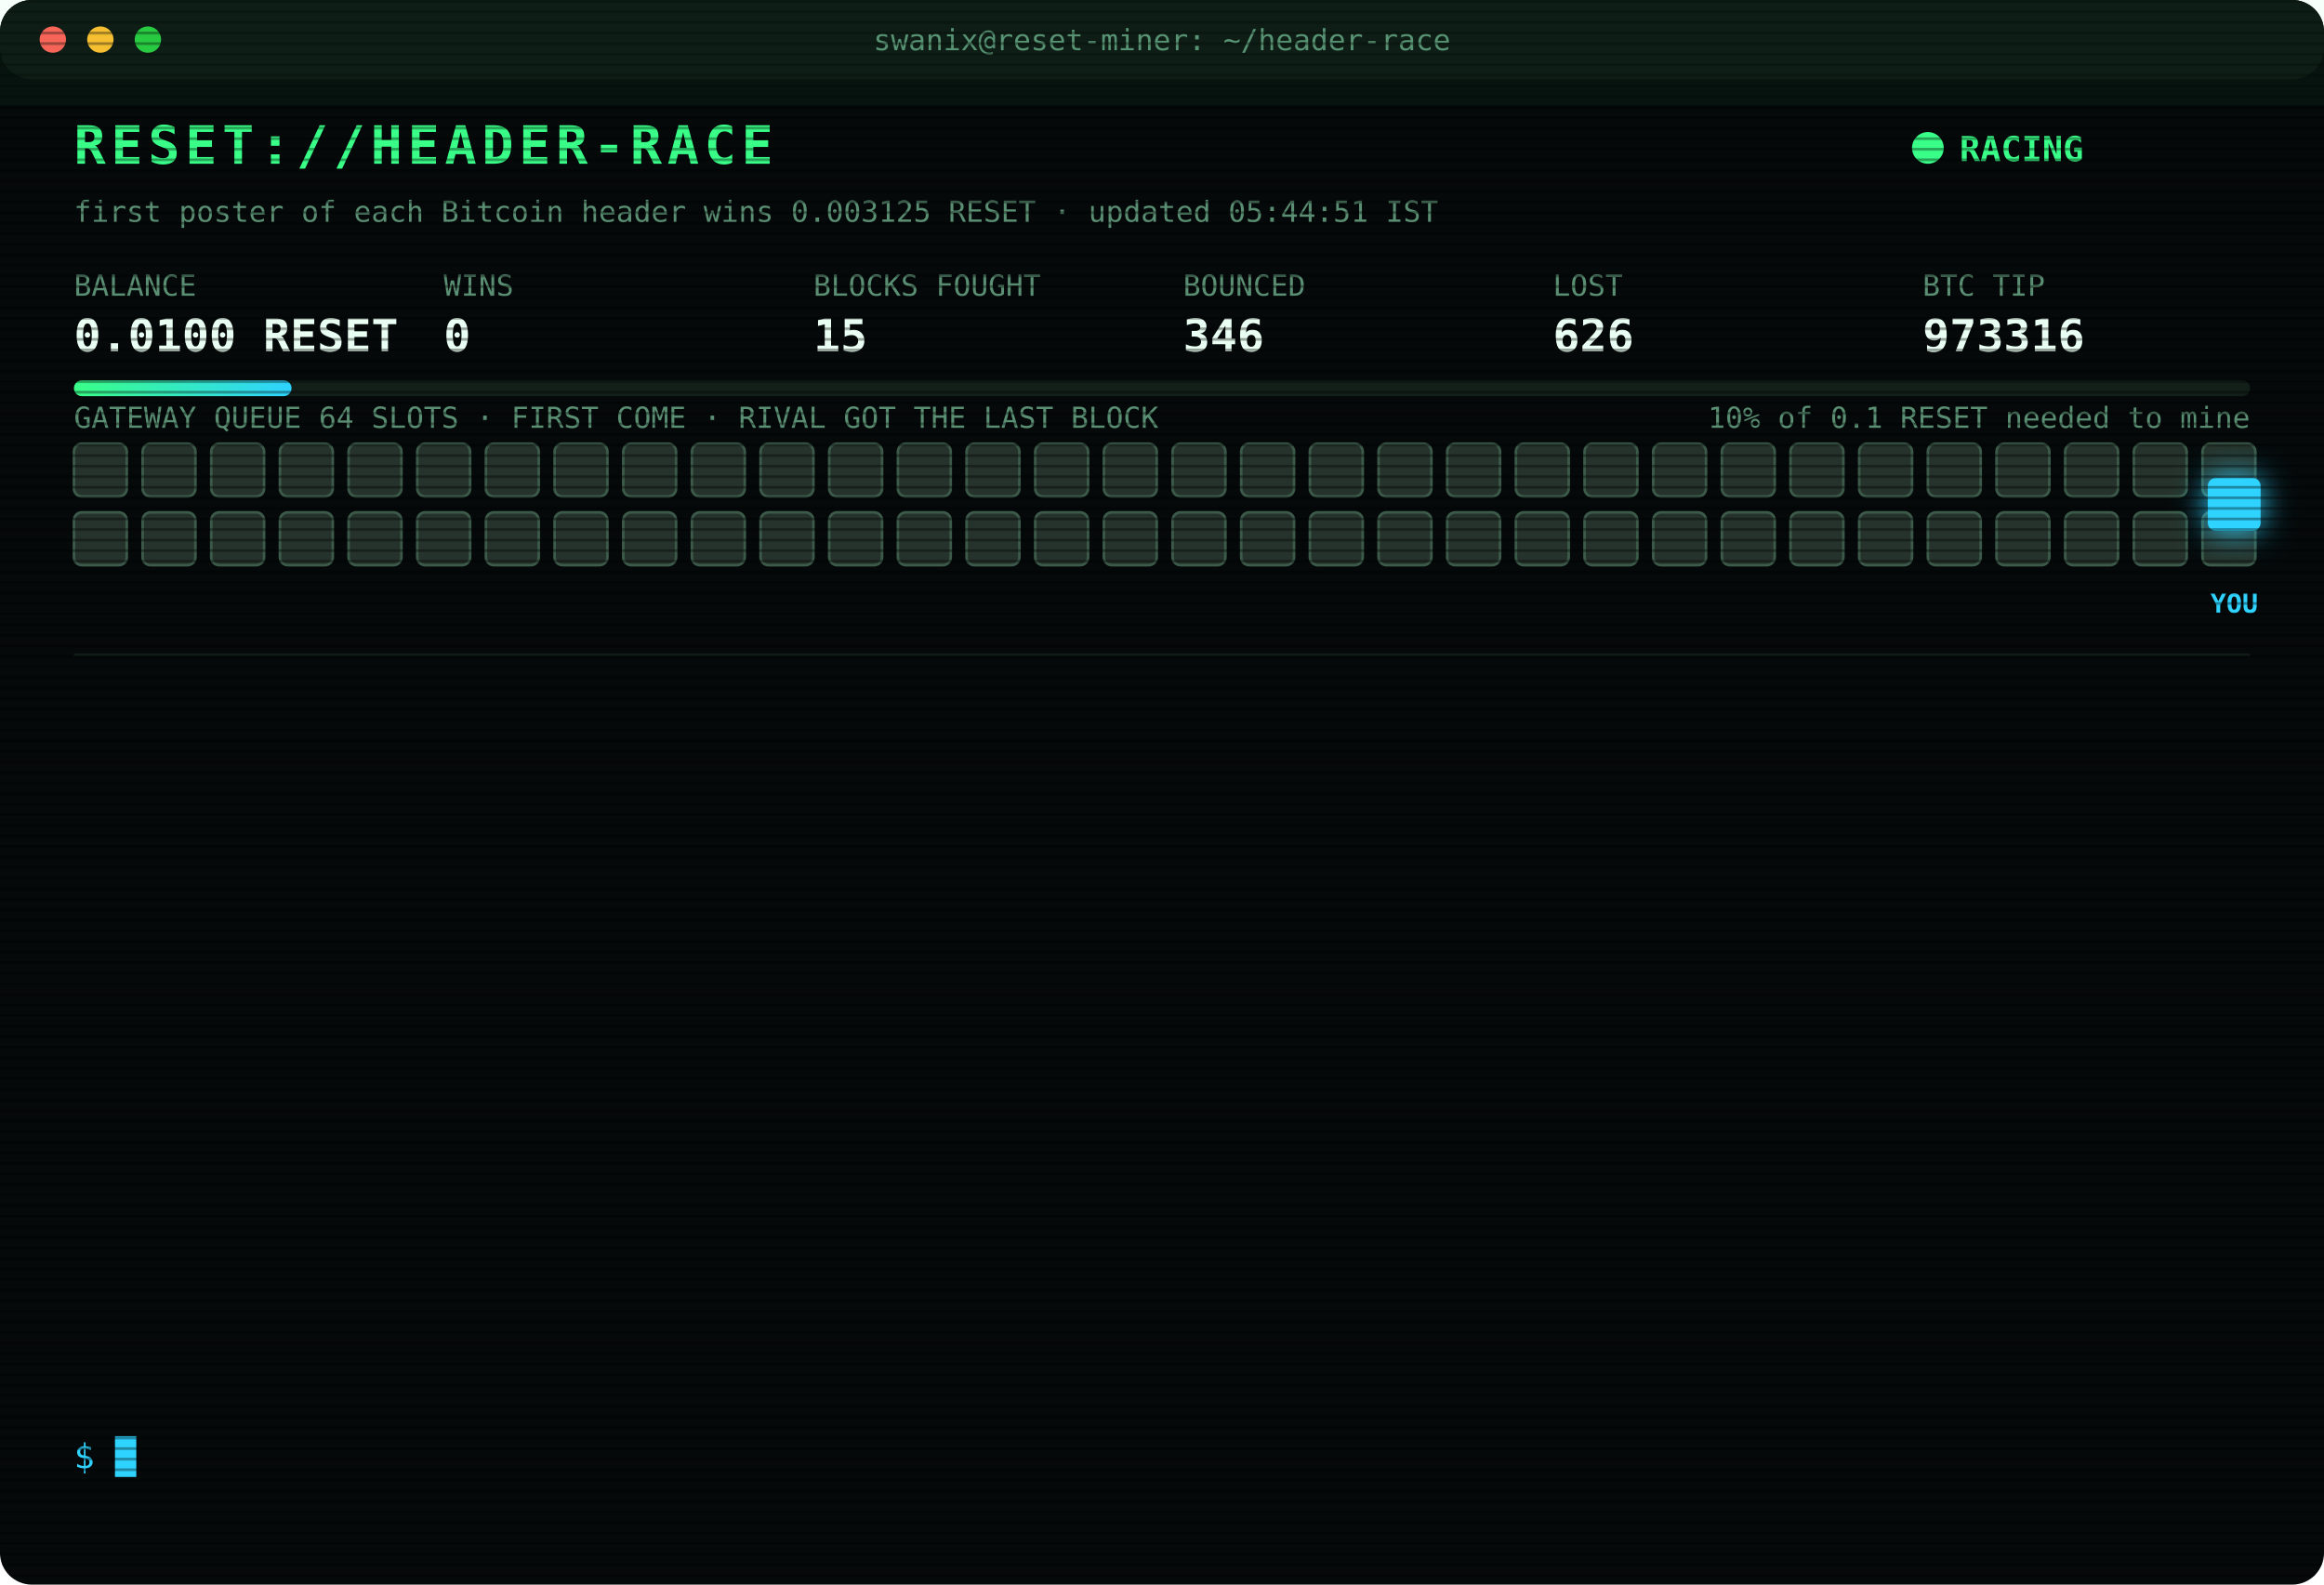
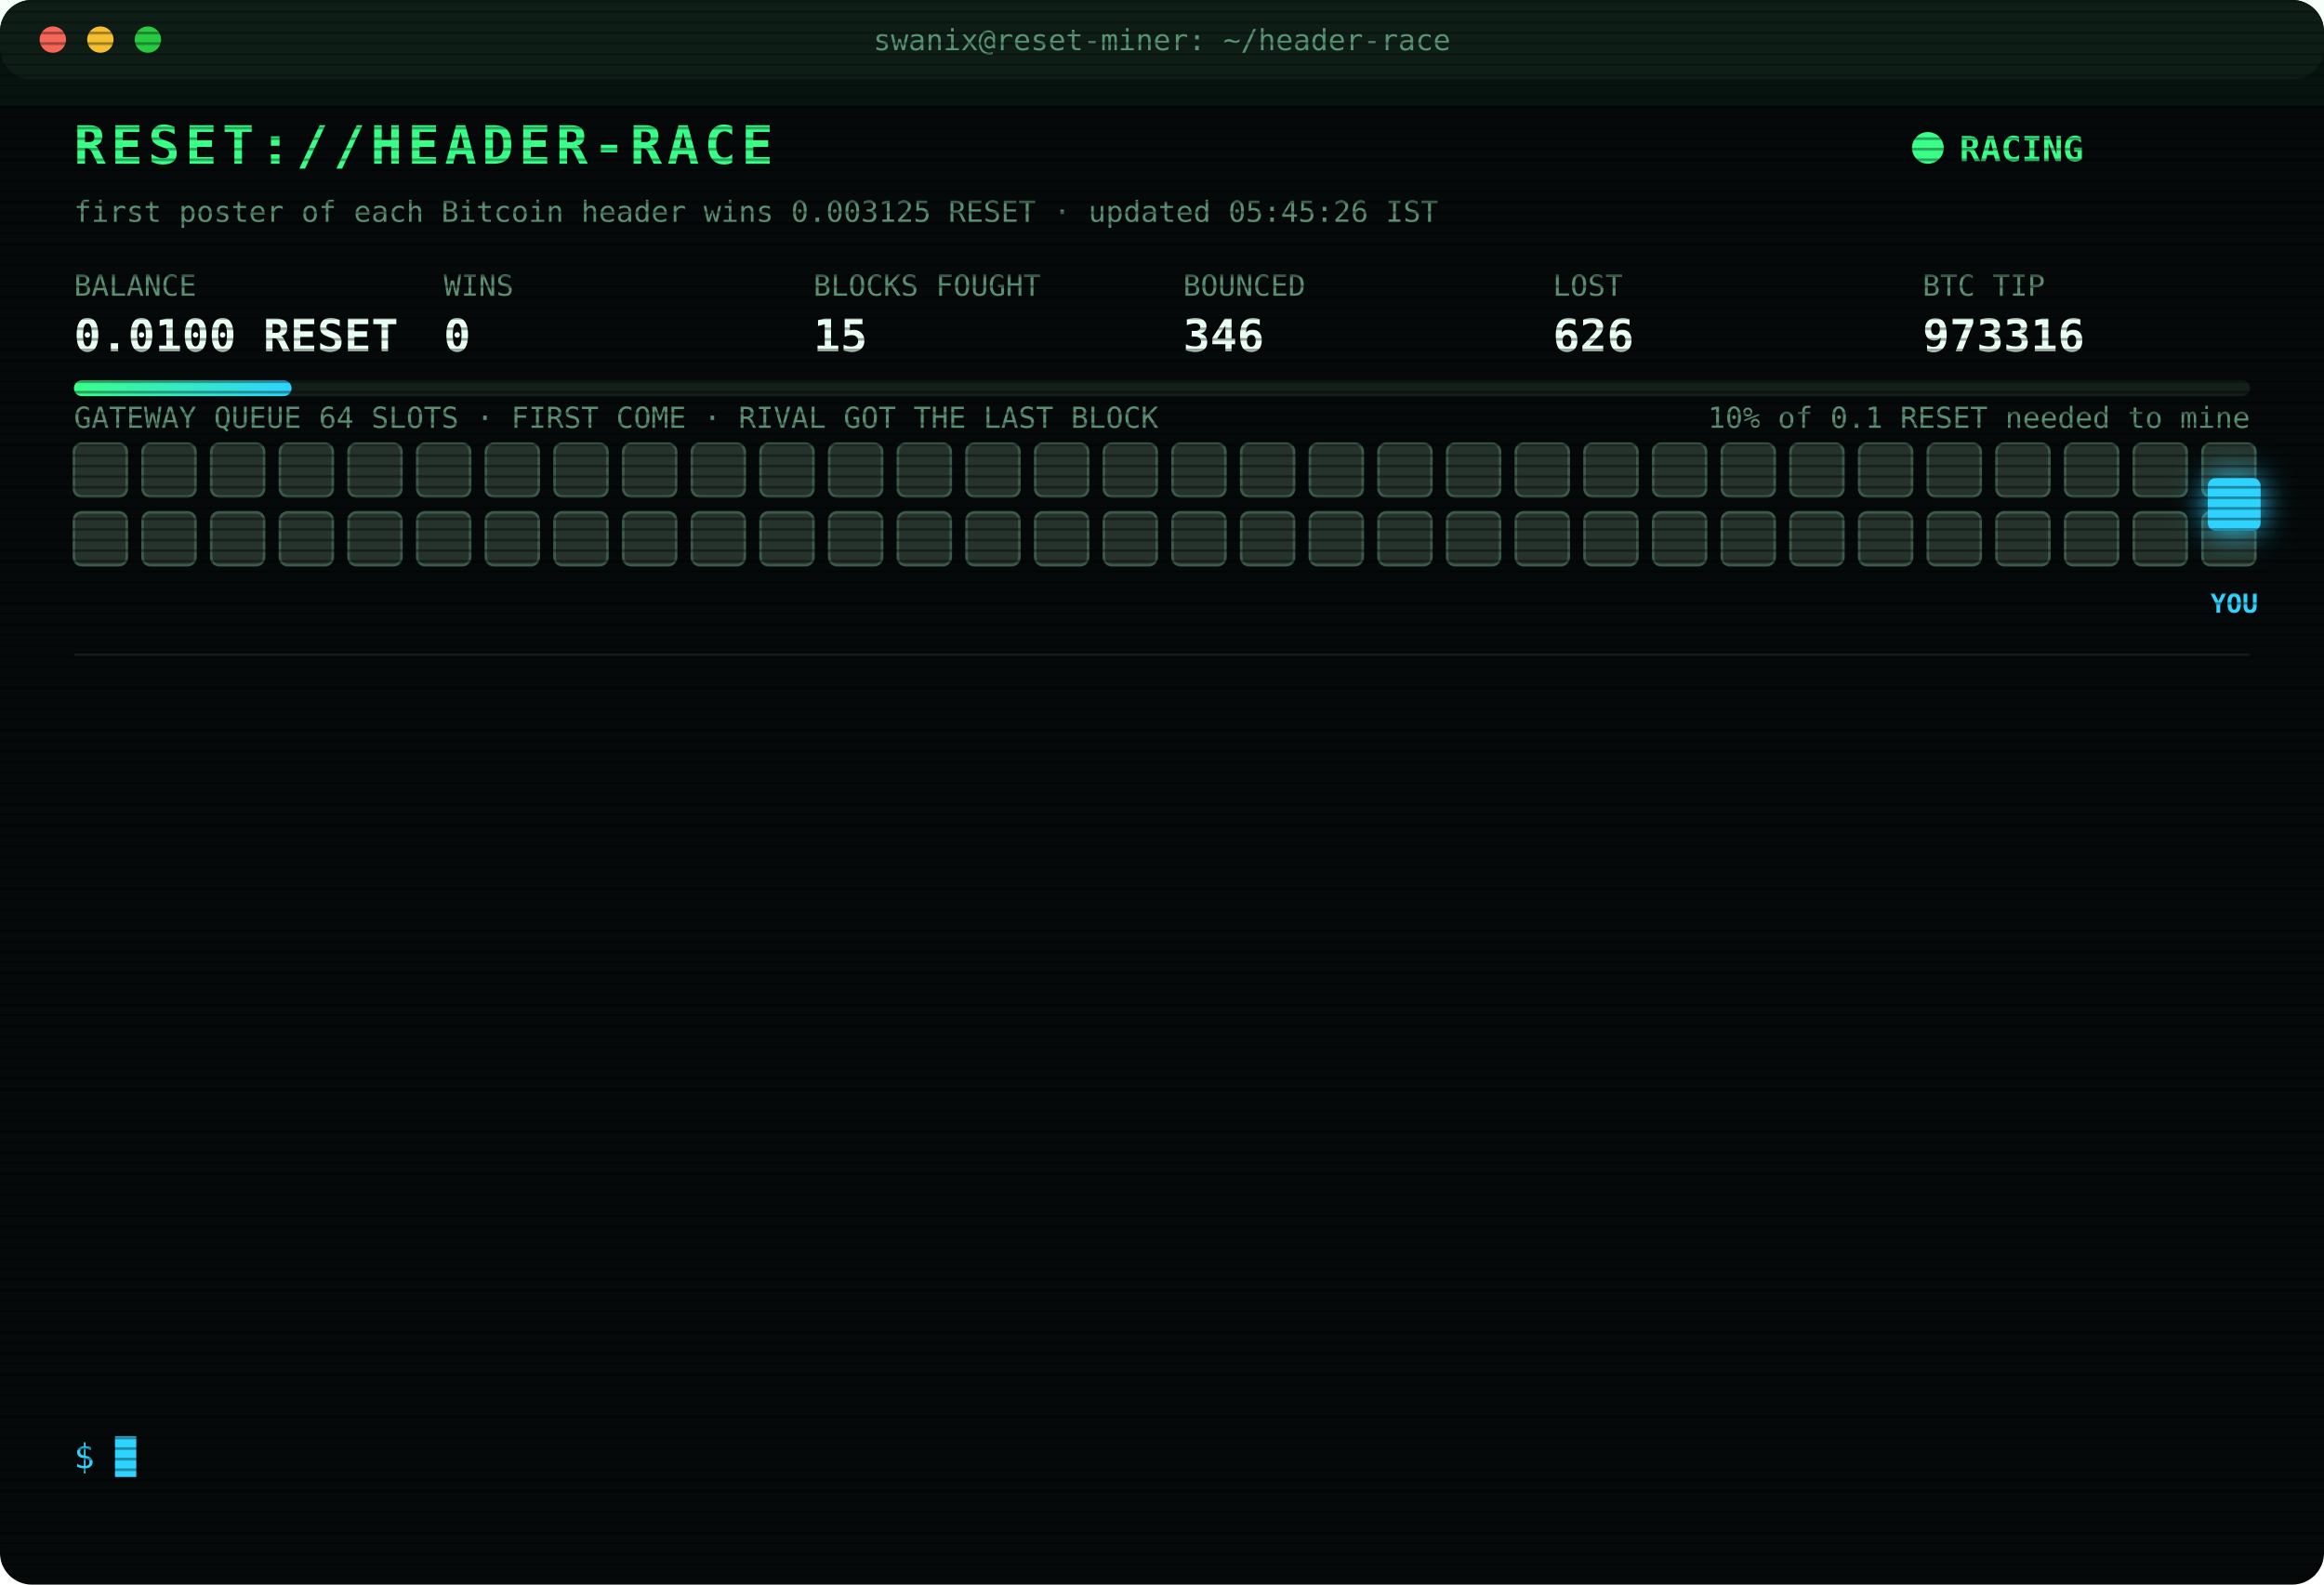
<svg xmlns="http://www.w3.org/2000/svg" width="880" height="600" viewBox="0 0 880 600" font-family="ui-monospace,SFMono-Regular,Menlo,Consolas,monospace">
  <style>
text{font-size:13px;fill:#7CFFB2}
.title{font-size:20px;font-weight:700;fill:#39FF88;letter-spacing:2px;animation:glitch 3s infinite steps(1)}
.sub{fill:#2fd3ff}.k{fill:#5a8f73;font-size:11px}.v{font-size:17px;font-weight:700;fill:#eafff3}
.ts{fill:#3f6b56}.boot{fill:#2fd3ff}.dim{fill:#5a8f73}.bad{fill:#ff4d6d}.warn{fill:#ffd23f}.mag{fill:#ff5cf0}.win{fill:#39FF88;font-weight:700}
.tag{font-size:10px;fill:#2fd3ff;font-weight:700}
.rival{fill:#26332c;stroke:#3c5a49;animation:jam 1.2s infinite alternate}
.idle{fill:#141c18;stroke:#22302a;animation:breathe 4s infinite}
.me{fill:#2fd3ff;filter:drop-shadow(0 0 6px #2fd3ff)}
.hover{animation:nudge 1.1s infinite ease-in-out}.bounce{animation:kick 1.4s infinite}
.ln{opacity:0;animation:in .4s forwards}
.cur{animation:blink 1s infinite steps(1)}
.scan{animation:scan 6s infinite linear}
.led{animation:blink 1.4s infinite}
@keyframes in{from{opacity:0;transform:translateX(-6px)}to{opacity:1;transform:none}}
@keyframes blink{50%{opacity:0}}
@keyframes jam{to{fill:#33463b}}
@keyframes breathe{50%{opacity:.4}}
@keyframes nudge{50%{transform:translateX(-10px)}}
@keyframes kick{0%,100%{transform:none}30%{transform:translateX(-14px)}55%{transform:translateX(10px) translateY(-6px)}}
@keyframes glitch{0%,92%{transform:none}93%{transform:translateX(2px);fill:#ff4d6d}95%{transform:translateX(-2px);fill:#2fd3ff}97%{transform:none}}
@keyframes scan{from{transform:translateY(-40px)}to{transform:translateY(600px)}}
</style>
  <defs>
    <pattern id="sl" width="4" height="4" patternUnits="userSpaceOnUse">
      <rect width="4" height="1" fill="#000" opacity=".35" />
    </pattern>
    <linearGradient id="bar">
      <stop offset="0" stop-color="#39FF88" />
      <stop offset="1" stop-color="#2fd3ff" />
    </linearGradient>
  </defs>
  <rect width="880" height="600" rx="12" fill="#05090a" />
  <rect width="880" height="30" rx="12" fill="#0d1512" />
  <circle cx="20" cy="15" r="5" fill="#ff5f57" />
  <circle cx="38" cy="15" r="5" fill="#febc2e" />
  <circle cx="56" cy="15" r="5" fill="#28c840" />
  <text x="440" y="19" text-anchor="middle" class="k">swanix@reset-miner: ~/header-race</text>
  <text x="28" y="62" class="title">RESET://HEADER-RACE</text>
  <circle class="led" cx="730" cy="56" r="6" fill="#39FF88" />
  <text x="742" y="61" class="win">RACING</text>
-   <text x="28" y="84" class="k">first poster of each Bitcoin header wins 0.003125 RESET · updated 05:44:51 IST</text>
+   <text x="28" y="84" class="k">first poster of each Bitcoin header wins 0.003125 RESET · updated 05:45:26 IST</text>
  <text x="28" y="112" class="k">BALANCE</text>
  <text x="28" y="133" class="v">0.0100 RESET</text>
  <text x="168" y="112" class="k">WINS</text>
  <text x="168" y="133" class="v">0</text>
  <text x="308" y="112" class="k">BLOCKS FOUGHT</text>
  <text x="308" y="133" class="v">15</text>
  <text x="448" y="112" class="k">BOUNCED</text>
  <text x="448" y="133" class="v">346</text>
  <text x="588" y="112" class="k">LOST</text>
  <text x="588" y="133" class="v">626</text>
  <text x="728" y="112" class="k">BTC TIP</text>
  <text x="728" y="133" class="v">973316</text>
  <rect x="28" y="144" width="824" height="6" rx="3" fill="#13201a" />
  <rect x="28" y="144" width="82.4" height="6" rx="3" fill="url(#bar)" />
  <text x="852" y="162" text-anchor="end" class="k">10% of 0.1 RESET needed to mine</text>
  <text x="28" y="162" class="k">GATEWAY QUEUE 64 SLOTS · FIRST COME · RIVAL GOT THE LAST BLOCK</text>
  <rect class="rival" x="28" y="168" width="20" height="20" rx="3" style="animation-delay:0.00s" />
  <rect class="rival" x="54" y="168" width="20" height="20" rx="3" style="animation-delay:0.05s" />
  <rect class="rival" x="80" y="168" width="20" height="20" rx="3" style="animation-delay:0.10s" />
  <rect class="rival" x="106" y="168" width="20" height="20" rx="3" style="animation-delay:0.15s" />
  <rect class="rival" x="132" y="168" width="20" height="20" rx="3" style="animation-delay:0.20s" />
  <rect class="rival" x="158" y="168" width="20" height="20" rx="3" style="animation-delay:0.25s" />
  <rect class="rival" x="184" y="168" width="20" height="20" rx="3" style="animation-delay:0.30s" />
  <rect class="rival" x="210" y="168" width="20" height="20" rx="3" style="animation-delay:0.35s" />
  <rect class="rival" x="236" y="168" width="20" height="20" rx="3" style="animation-delay:0.40s" />
  <rect class="rival" x="262" y="168" width="20" height="20" rx="3" style="animation-delay:0.45s" />
  <rect class="rival" x="288" y="168" width="20" height="20" rx="3" style="animation-delay:0.50s" />
  <rect class="rival" x="314" y="168" width="20" height="20" rx="3" style="animation-delay:0.55s" />
  <rect class="rival" x="340" y="168" width="20" height="20" rx="3" style="animation-delay:0.60s" />
  <rect class="rival" x="366" y="168" width="20" height="20" rx="3" style="animation-delay:0.65s" />
  <rect class="rival" x="392" y="168" width="20" height="20" rx="3" style="animation-delay:0.70s" />
  <rect class="rival" x="418" y="168" width="20" height="20" rx="3" style="animation-delay:0.75s" />
  <rect class="rival" x="444" y="168" width="20" height="20" rx="3" style="animation-delay:0.80s" />
  <rect class="rival" x="470" y="168" width="20" height="20" rx="3" style="animation-delay:0.85s" />
  <rect class="rival" x="496" y="168" width="20" height="20" rx="3" style="animation-delay:0.90s" />
  <rect class="rival" x="522" y="168" width="20" height="20" rx="3" style="animation-delay:0.95s" />
  <rect class="rival" x="548" y="168" width="20" height="20" rx="3" style="animation-delay:1.00s" />
  <rect class="rival" x="574" y="168" width="20" height="20" rx="3" style="animation-delay:1.05s" />
  <rect class="rival" x="600" y="168" width="20" height="20" rx="3" style="animation-delay:1.10s" />
  <rect class="rival" x="626" y="168" width="20" height="20" rx="3" style="animation-delay:1.15s" />
  <rect class="rival" x="652" y="168" width="20" height="20" rx="3" style="animation-delay:1.20s" />
  <rect class="rival" x="678" y="168" width="20" height="20" rx="3" style="animation-delay:1.25s" />
  <rect class="rival" x="704" y="168" width="20" height="20" rx="3" style="animation-delay:1.30s" />
  <rect class="rival" x="730" y="168" width="20" height="20" rx="3" style="animation-delay:1.35s" />
  <rect class="rival" x="756" y="168" width="20" height="20" rx="3" style="animation-delay:1.40s" />
  <rect class="rival" x="782" y="168" width="20" height="20" rx="3" style="animation-delay:1.45s" />
  <rect class="rival" x="808" y="168" width="20" height="20" rx="3" style="animation-delay:1.50s" />
  <rect class="rival" x="834" y="168" width="20" height="20" rx="3" style="animation-delay:1.55s" />
  <rect class="rival" x="28" y="194" width="20" height="20" rx="3" style="animation-delay:1.60s" />
  <rect class="rival" x="54" y="194" width="20" height="20" rx="3" style="animation-delay:1.65s" />
  <rect class="rival" x="80" y="194" width="20" height="20" rx="3" style="animation-delay:1.70s" />
  <rect class="rival" x="106" y="194" width="20" height="20" rx="3" style="animation-delay:1.75s" />
  <rect class="rival" x="132" y="194" width="20" height="20" rx="3" style="animation-delay:1.80s" />
  <rect class="rival" x="158" y="194" width="20" height="20" rx="3" style="animation-delay:1.85s" />
  <rect class="rival" x="184" y="194" width="20" height="20" rx="3" style="animation-delay:1.90s" />
  <rect class="rival" x="210" y="194" width="20" height="20" rx="3" style="animation-delay:1.95s" />
  <rect class="rival" x="236" y="194" width="20" height="20" rx="3" style="animation-delay:2.00s" />
  <rect class="rival" x="262" y="194" width="20" height="20" rx="3" style="animation-delay:2.05s" />
  <rect class="rival" x="288" y="194" width="20" height="20" rx="3" style="animation-delay:2.10s" />
  <rect class="rival" x="314" y="194" width="20" height="20" rx="3" style="animation-delay:2.15s" />
  <rect class="rival" x="340" y="194" width="20" height="20" rx="3" style="animation-delay:2.20s" />
  <rect class="rival" x="366" y="194" width="20" height="20" rx="3" style="animation-delay:2.25s" />
  <rect class="rival" x="392" y="194" width="20" height="20" rx="3" style="animation-delay:2.30s" />
  <rect class="rival" x="418" y="194" width="20" height="20" rx="3" style="animation-delay:2.35s" />
  <rect class="rival" x="444" y="194" width="20" height="20" rx="3" style="animation-delay:2.40s" />
  <rect class="rival" x="470" y="194" width="20" height="20" rx="3" style="animation-delay:2.45s" />
  <rect class="rival" x="496" y="194" width="20" height="20" rx="3" style="animation-delay:2.50s" />
  <rect class="rival" x="522" y="194" width="20" height="20" rx="3" style="animation-delay:2.55s" />
  <rect class="rival" x="548" y="194" width="20" height="20" rx="3" style="animation-delay:2.60s" />
  <rect class="rival" x="574" y="194" width="20" height="20" rx="3" style="animation-delay:2.65s" />
  <rect class="rival" x="600" y="194" width="20" height="20" rx="3" style="animation-delay:2.70s" />
  <rect class="rival" x="626" y="194" width="20" height="20" rx="3" style="animation-delay:2.75s" />
  <rect class="rival" x="652" y="194" width="20" height="20" rx="3" style="animation-delay:2.80s" />
  <rect class="rival" x="678" y="194" width="20" height="20" rx="3" style="animation-delay:2.85s" />
  <rect class="rival" x="704" y="194" width="20" height="20" rx="3" style="animation-delay:2.90s" />
  <rect class="rival" x="730" y="194" width="20" height="20" rx="3" style="animation-delay:2.95s" />
  <rect class="rival" x="756" y="194" width="20" height="20" rx="3" style="animation-delay:3.00s" />
  <rect class="rival" x="782" y="194" width="20" height="20" rx="3" style="animation-delay:3.05s" />
  <rect class="rival" x="808" y="194" width="20" height="20" rx="3" style="animation-delay:3.10s" />
  <rect class="rival" x="834" y="194" width="20" height="20" rx="3" style="animation-delay:3.15s" />
  <g class="hover">
    <rect class="me" x="836" y="181" width="20" height="20" rx="3" />
    <text class="tag" x="846" y="232" text-anchor="middle">YOU</text>
  </g>
  <line x1="28" x2="852" y1="248" y2="248" stroke="#13201a" />
  <g class="ln" style="animation-delay:0.40s">
    <text x="28" y="270" class="ts">04:21:14</text>
    <text x="104" y="270" class="bad">[GATEWAY DOWN] no response · 1067ms</text>
  </g>
  <g class="ln" style="animation-delay:0.65s">
    <text x="28" y="292" class="ts">04:21:18</text>
    <text x="104" y="292" class="bad">[LOST] #973305 taken by a rival miner</text>
  </g>
  <g class="ln" style="animation-delay:0.90s">
    <text x="28" y="314" class="ts">04:31:49</text>
    <text x="104" y="314" class="bad">[LOST] #973306 taken by a rival miner</text>
  </g>
  <g class="ln" style="animation-delay:1.15s">
    <text x="28" y="336" class="ts">04:44:31</text>
    <text x="104" y="336" class="bad">[LOST] #973307 taken by a rival miner</text>
  </g>
  <g class="ln" style="animation-delay:1.40s">
    <text x="28" y="358" class="ts">04:49:58</text>
    <text x="104" y="358" class="bad">[LOST] #973308 taken by a rival miner</text>
  </g>
  <g class="ln" style="animation-delay:1.65s">
    <text x="28" y="380" class="ts">05:03:03</text>
    <text x="104" y="380" class="bad">[LOST] #973309 taken by a rival miner</text>
  </g>
  <g class="ln" style="animation-delay:1.90s">
    <text x="28" y="402" class="ts">05:13:00</text>
    <text x="104" y="402" class="bad">[LOST] #973310 taken by a rival miner</text>
  </g>
  <g class="ln" style="animation-delay:2.15s">
    <text x="28" y="424" class="ts">05:24:26</text>
    <text x="104" y="424" class="bad">[LOST] #973311 taken by a rival miner</text>
  </g>
  <g class="ln" style="animation-delay:2.40s">
    <text x="28" y="446" class="ts">05:30:27</text>
    <text x="104" y="446" class="bad">[LOST] #973312 taken by a rival miner</text>
  </g>
  <g class="ln" style="animation-delay:2.65s">
    <text x="28" y="468" class="ts">05:30:49</text>
    <text x="104" y="468" class="bad">[LOST] #973313 taken by a rival miner</text>
  </g>
  <g class="ln" style="animation-delay:2.90s">
    <text x="28" y="490" class="ts">05:33:32</text>
    <text x="104" y="490" class="bad">[LOST] #973314 taken by a rival miner</text>
  </g>
  <g class="ln" style="animation-delay:3.15s">
    <text x="28" y="512" class="ts">05:41:55</text>
    <text x="104" y="512" class="bad">[LOST] #973315 taken by a rival miner</text>
  </g>
  <g class="ln" style="animation-delay:3.40s">
    <text x="28" y="534" class="ts">05:44:51</text>
    <text x="104" y="534" class="bad">[LOST] #973316 taken by a rival miner</text>
  </g>
  <text x="28" y="556" class="sub">$ <tspan class="cur">█</tspan>
  </text>
  <rect width="880" height="600" rx="12" fill="url(#sl)" pointer-events="none" />
  <rect class="scan" width="880" height="40" fill="#39FF88" opacity=".04" />
</svg>
